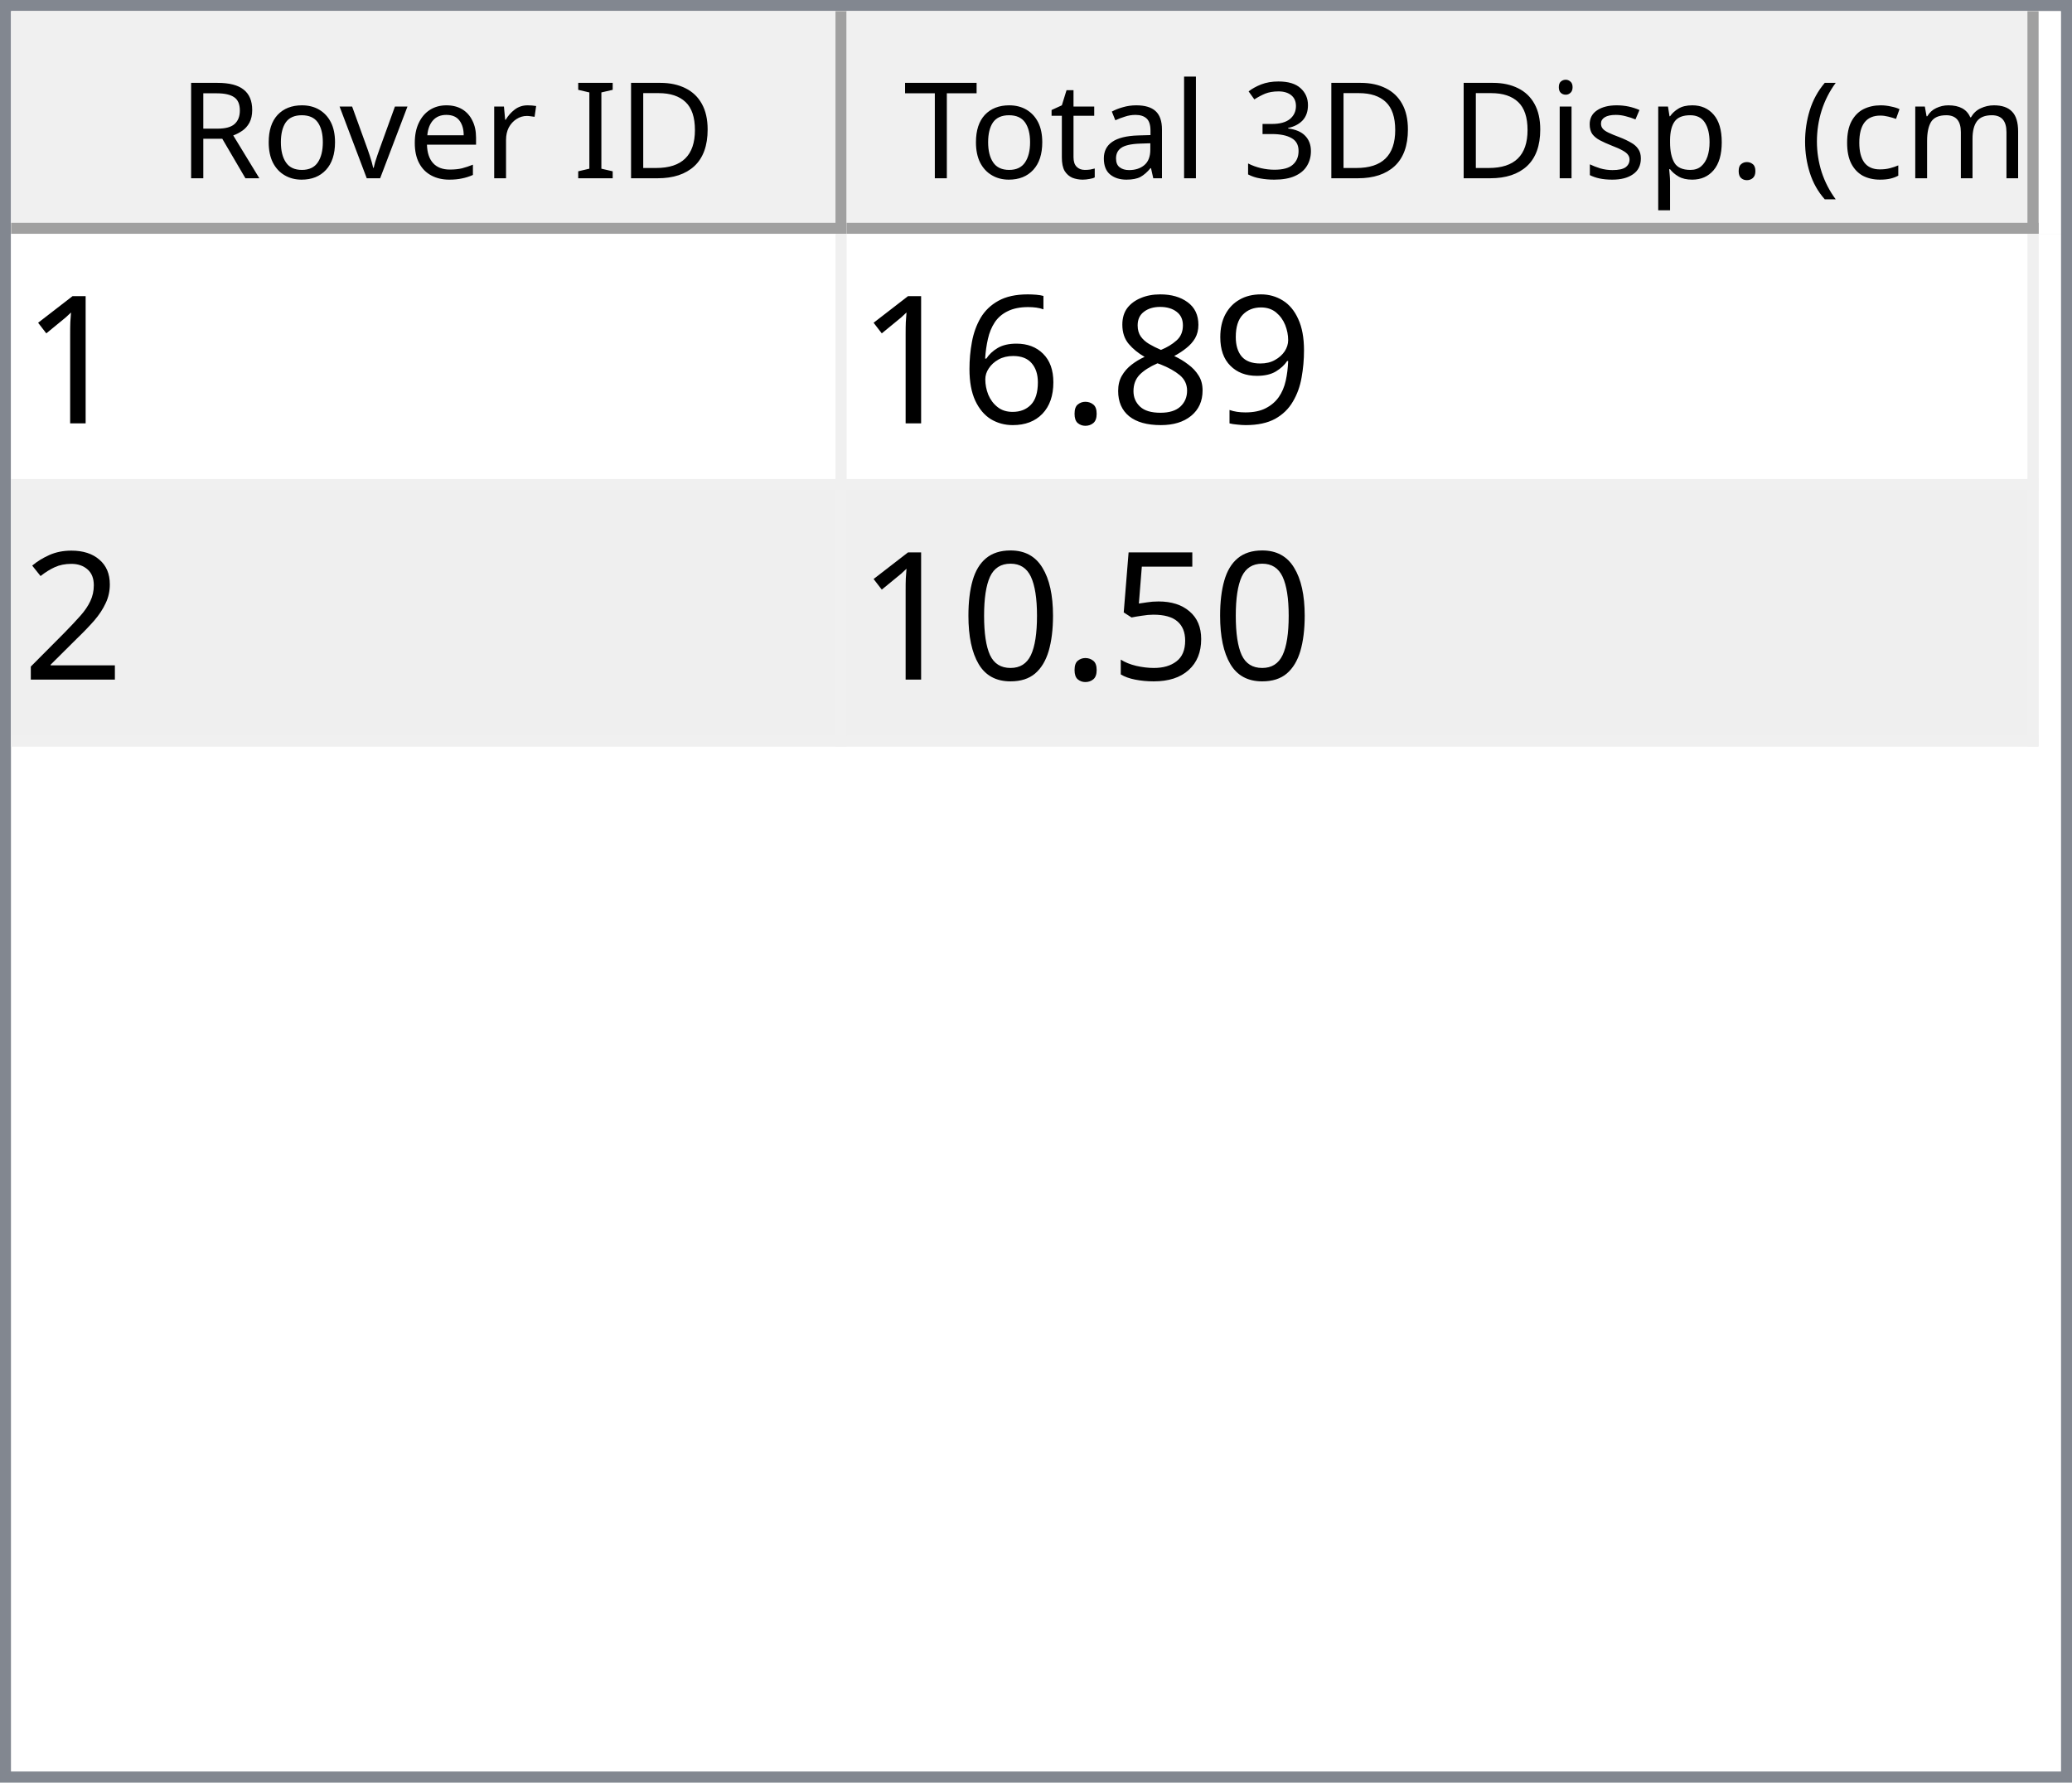
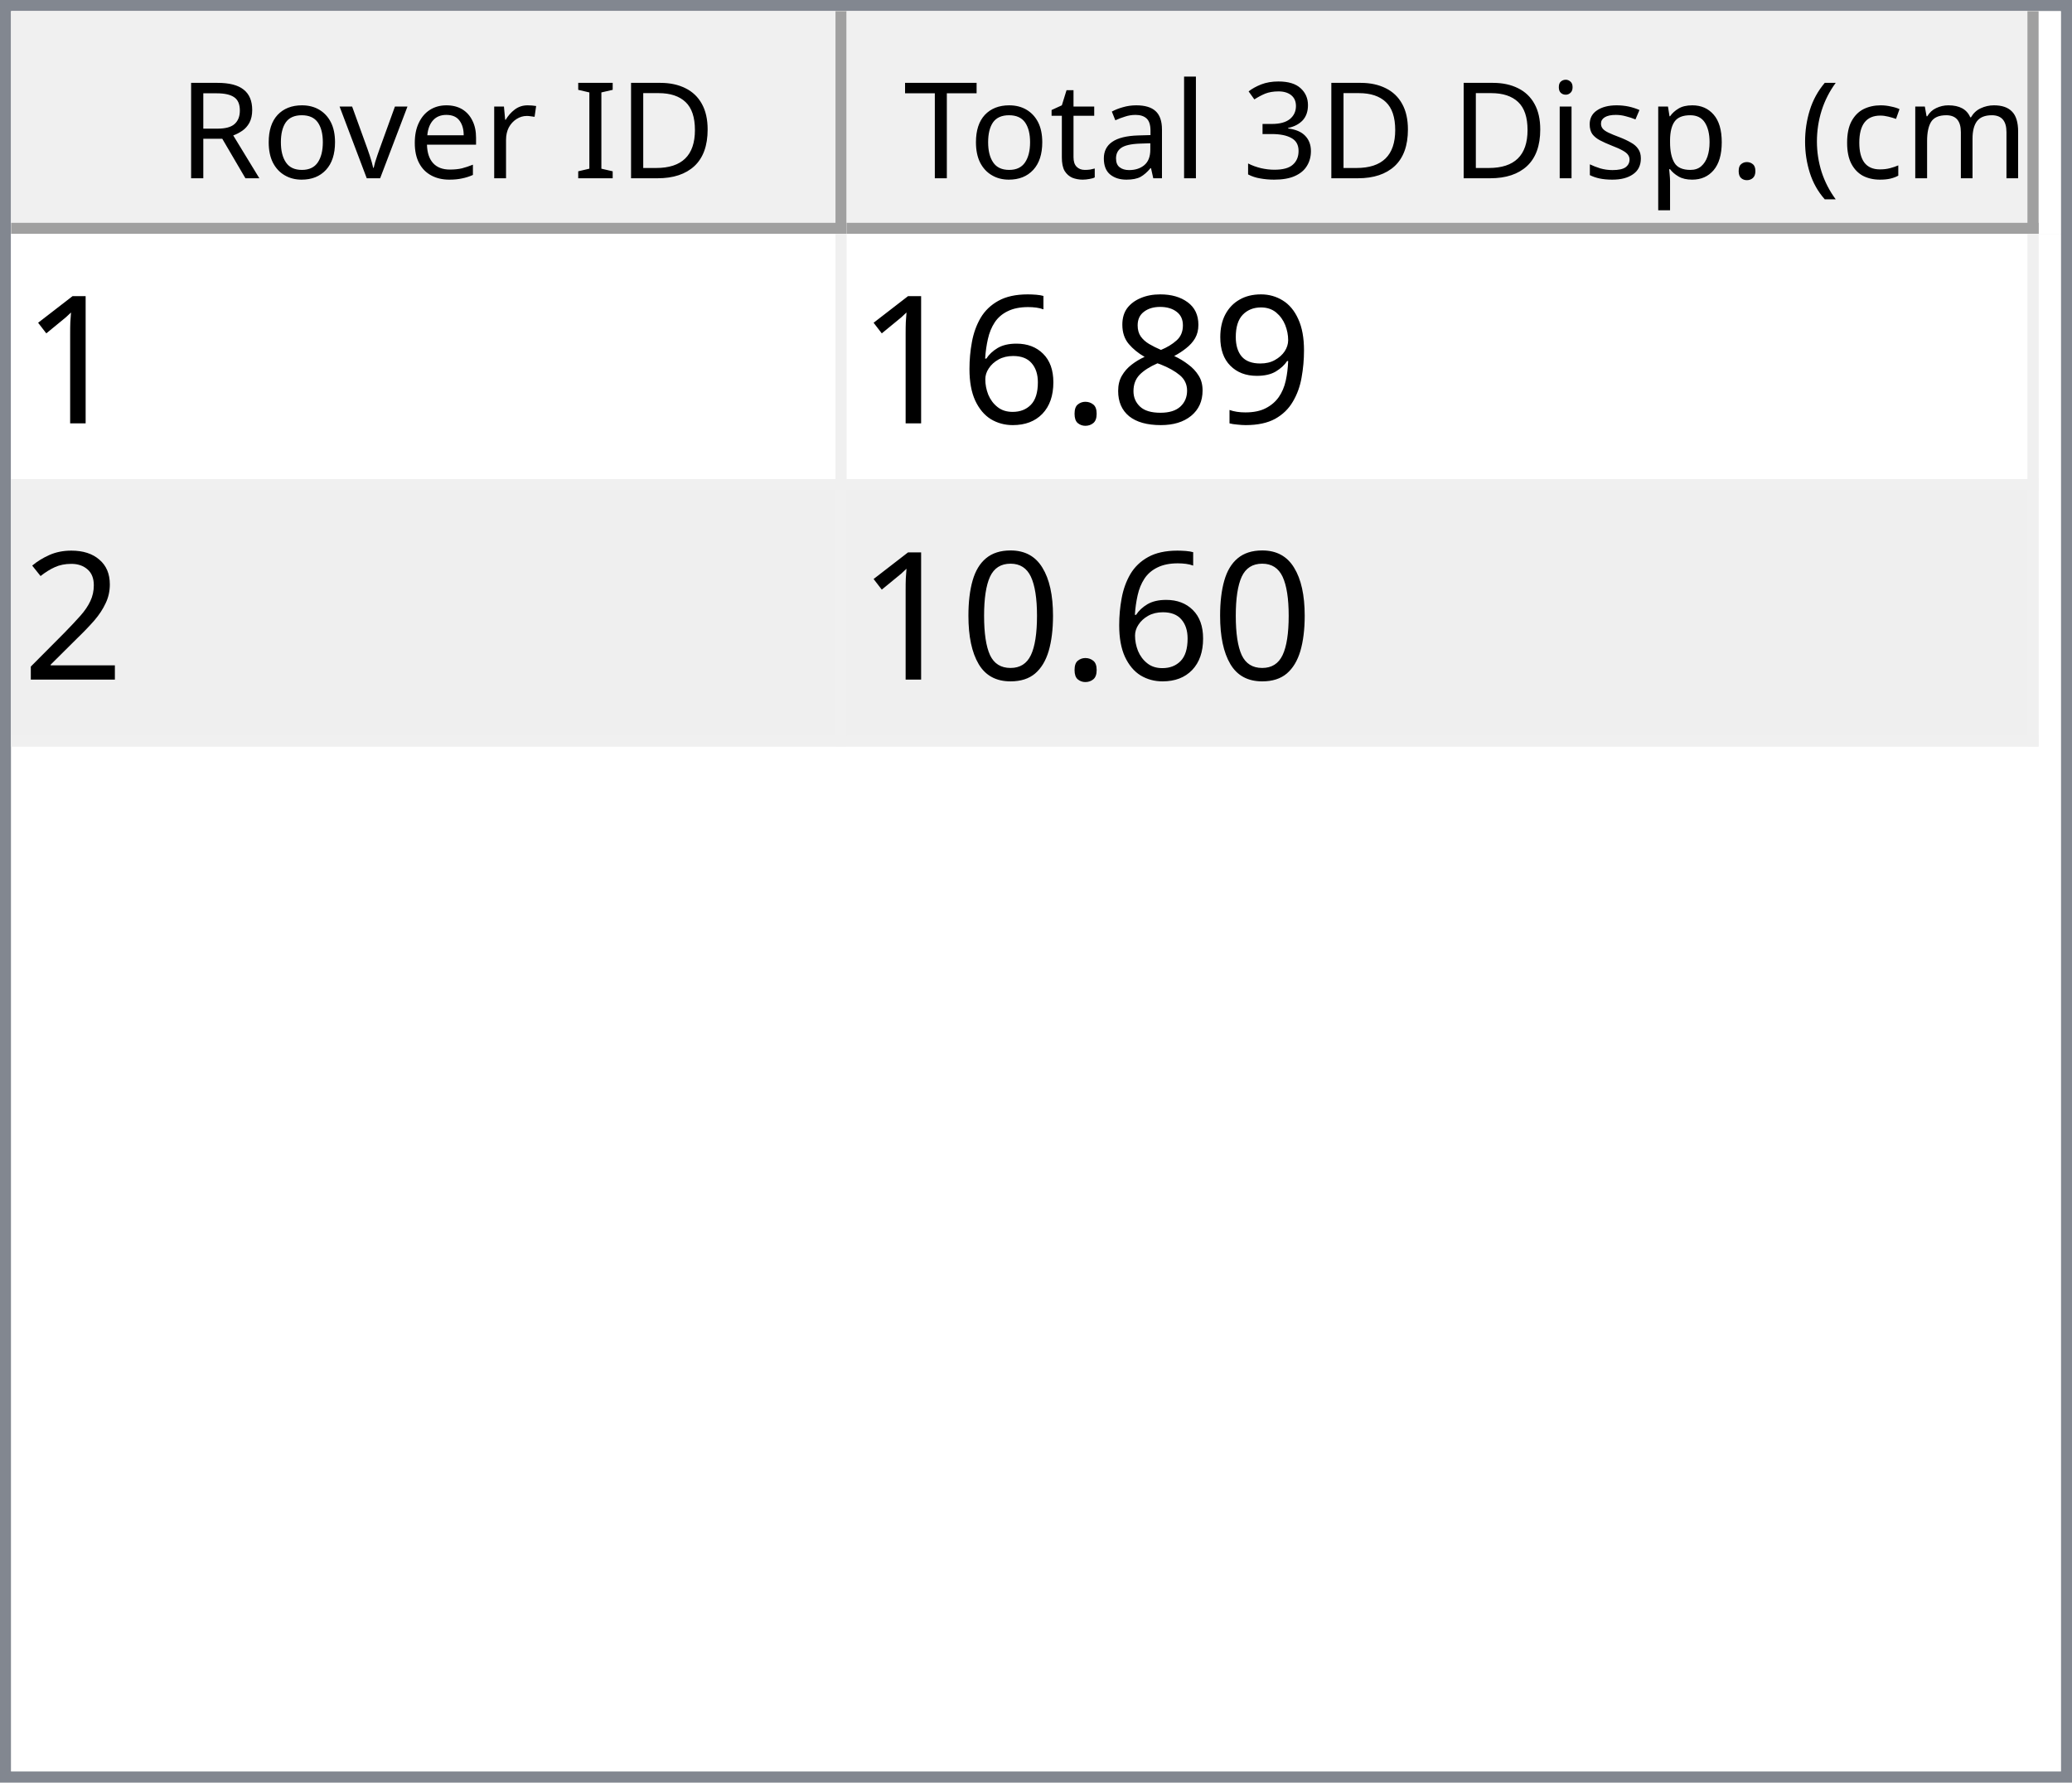
<svg xmlns="http://www.w3.org/2000/svg" style="fill-opacity:1; color-rendering:auto; color-interpolation:auto; text-rendering:auto; stroke:black; stroke-linecap:square; stroke-miterlimit:10; shape-rendering:auto; stroke-opacity:1; fill:black; stroke-dasharray:none; font-weight:normal; stroke-width:1; font-family:'Dialog'; font-style:normal; stroke-linejoin:miter; font-size:12px; stroke-dashoffset:0; image-rendering:auto;" width="186" height="160">
  <defs id="genericDefs" />
  <g>
    <defs id="defs1">
      <clipPath clipPathUnits="userSpaceOnUse" id="clipPath1">
        <path d="M0 0 L186 0 L186 160 L0 160 L0 0 Z" />
      </clipPath>
      <clipPath clipPathUnits="userSpaceOnUse" id="clipPath2">
        <path d="M0 0 L0 160 L186 160 L186 0 Z" />
      </clipPath>
      <clipPath clipPathUnits="userSpaceOnUse" id="clipPath3">
        <path d="M0 0 L0 20 L184 20 L184 0 Z" />
      </clipPath>
      <clipPath clipPathUnits="userSpaceOnUse" id="clipPath4">
        <path d="M0 0 L0 20 L75 20 L75 0 Z" />
      </clipPath>
      <clipPath clipPathUnits="userSpaceOnUse" id="clipPath5">
        <path d="M1 1 L1 19 L74 19 L74 1 Z" />
      </clipPath>
      <clipPath clipPathUnits="userSpaceOnUse" id="clipPath6">
        <path d="M0 0 L0 18 L73 18 L73 0 Z" />
      </clipPath>
      <clipPath clipPathUnits="userSpaceOnUse" id="clipPath7">
        <path d="M-0.5 -0.5 L-0.5 19.5 L74.5 19.5 L74.5 -0.5 Z" />
      </clipPath>
      <clipPath clipPathUnits="userSpaceOnUse" id="clipPath8">
        <path d="M0 0 L0 20 L107 20 L107 0 Z" />
      </clipPath>
      <clipPath clipPathUnits="userSpaceOnUse" id="clipPath9">
        <path d="M1 1 L1 19 L106 19 L106 1 Z" />
      </clipPath>
      <clipPath clipPathUnits="userSpaceOnUse" id="clipPath10">
        <path d="M0 0 L0 18 L105 18 L105 0 Z" />
      </clipPath>
      <clipPath clipPathUnits="userSpaceOnUse" id="clipPath11">
        <path d="M-0.5 -0.5 L-0.5 19.5 L106.5 19.5 L106.5 -0.5 Z" />
      </clipPath>
      <clipPath clipPathUnits="userSpaceOnUse" id="clipPath12">
        <path d="M0 0 L0 138 L184 138 L184 0 Z" />
      </clipPath>
      <clipPath clipPathUnits="userSpaceOnUse" id="clipPath13">
        <path d="M0 0 L0 46 L182 46 L182 0 Z" />
      </clipPath>
      <clipPath clipPathUnits="userSpaceOnUse" id="clipPath14">
        <path d="M-0.5 -0.5 L-0.5 45.5 L181.5 45.5 L181.5 -0.5 Z" />
      </clipPath>
      <clipPath clipPathUnits="userSpaceOnUse" id="clipPath15">
        <path d="M0 0 L0 22 L74 22 L74 0 Z" />
      </clipPath>
      <clipPath clipPathUnits="userSpaceOnUse" id="clipPath16">
        <path d="M0 0 L0 22 L106 22 L106 0 Z" />
      </clipPath>
      <font horiz-adv-x="64.551" id="font1">
        <font-face ascent="107.91" descent="25.098" units-per-em="100" style="font-style:normal; font-family:Segoe UI; font-weight:normal;" />
        <missing-glyph horiz-adv-x="64.551" d="M8.109 0 L8.109 68.266 L56.453 68.266 L56.453 0 L8.109 0 ZM15.328 7.234 L49.219 7.234 L49.219 61.031 L15.328 61.031 L15.328 7.234 Z" />
        <glyph unicode="D" horiz-adv-x="70.117" d="M9.188 0 L9.188 70.016 L28.516 70.016 Q65.531 70.016 65.531 35.891 Q65.531 19.672 55.25 9.836 Q44.969 0 27.734 0 L9.188 0 ZM17.391 62.594 L17.391 7.422 L27.828 7.422 Q41.609 7.422 49.273 14.797 Q56.938 22.172 56.938 35.688 Q56.938 62.594 28.328 62.594 L17.391 62.594 Z" />
        <glyph unicode="I" horiz-adv-x="26.611" d="M17.391 0 L9.188 0 L9.188 70.016 L17.391 70.016 L17.391 0 Z" />
        <glyph unicode=" " horiz-adv-x="27.393" d="" />
        <glyph unicode="r" horiz-adv-x="34.766" d="M34.188 41.891 Q32.078 43.5 28.125 43.5 Q23 43.5 19.555 38.672 Q16.109 33.844 16.109 25.484 L16.109 0 L8.109 0 L8.109 50 L16.109 50 L16.109 39.703 L16.312 39.703 Q18.016 44.969 21.531 47.922 Q25.047 50.875 29.391 50.875 Q32.516 50.875 34.188 50.203 L34.188 41.891 Z" />
        <glyph unicode="e" horiz-adv-x="52.295" d="M48.297 23 L12.984 23 Q13.188 14.656 17.484 10.109 Q21.781 5.562 29.297 5.562 Q37.75 5.562 44.828 11.141 L44.828 3.609 Q38.234 -1.172 27.391 -1.172 Q16.797 -1.172 10.742 5.641 Q4.688 12.453 4.688 24.812 Q4.688 36.469 11.305 43.82 Q17.922 51.172 27.734 51.172 Q37.547 51.172 42.922 44.828 Q48.297 38.484 48.297 27.203 L48.297 23 ZM40.094 29.781 Q40.047 36.719 36.75 40.578 Q33.453 44.438 27.594 44.438 Q21.922 44.438 17.969 40.383 Q14.016 36.328 13.094 29.781 L40.094 29.781 Z" />
        <glyph unicode="v" horiz-adv-x="47.9" d="M47.406 50 L27.484 0 L19.625 0 L0.688 50 L9.469 50 L22.172 13.672 Q23.578 9.672 23.922 6.688 L24.125 6.688 Q24.609 10.453 25.688 13.484 L38.969 50 L47.406 50 Z" />
        <glyph unicode="o" horiz-adv-x="58.594" d="M29 -1.172 Q17.922 -1.172 11.305 5.836 Q4.688 12.844 4.688 24.422 Q4.688 37.016 11.57 44.094 Q18.453 51.172 30.172 51.172 Q41.359 51.172 47.633 44.289 Q53.906 37.406 53.906 25.203 Q53.906 13.234 47.141 6.031 Q40.375 -1.172 29 -1.172 ZM29.594 44.438 Q21.875 44.438 17.383 39.188 Q12.891 33.938 12.891 24.703 Q12.891 15.828 17.43 10.695 Q21.969 5.562 29.594 5.562 Q37.359 5.562 41.531 10.594 Q45.703 15.625 45.703 24.906 Q45.703 34.281 41.531 39.359 Q37.359 44.438 29.594 44.438 Z" />
        <glyph unicode="R" horiz-adv-x="59.814" d="M59.375 0 L49.609 0 L37.891 19.625 Q36.281 22.359 34.766 24.289 Q33.25 26.219 31.664 27.438 Q30.078 28.656 28.25 29.219 Q26.422 29.781 24.125 29.781 L17.391 29.781 L17.391 0 L9.188 0 L9.188 70.016 L30.078 70.016 Q34.672 70.016 38.555 68.867 Q42.438 67.719 45.289 65.375 Q48.141 63.031 49.758 59.547 Q51.375 56.062 51.375 51.375 Q51.375 47.703 50.273 44.656 Q49.172 41.609 47.148 39.211 Q45.125 36.812 42.266 35.133 Q39.406 33.453 35.844 32.516 L35.844 32.328 Q37.594 31.547 38.891 30.547 Q40.188 29.547 41.359 28.18 Q42.531 26.812 43.68 25.078 Q44.828 23.344 46.234 21.047 L59.375 0 ZM17.391 62.594 L17.391 37.203 L28.516 37.203 Q31.594 37.203 34.203 38.133 Q36.812 39.062 38.719 40.797 Q40.625 42.531 41.703 45.047 Q42.781 47.562 42.781 50.688 Q42.781 56.297 39.141 59.445 Q35.5 62.594 28.609 62.594 L17.391 62.594 Z" />
        <glyph unicode=")" horiz-adv-x="30.176" d="M8.297 -15.922 L1.172 -15.922 Q16.406 2.344 16.406 26.812 Q16.406 51.469 1.078 70.016 L8.297 70.016 Q23.531 52.156 23.531 26.703 Q23.531 1.375 8.297 -15.922 Z" />
        <glyph unicode="m" horiz-adv-x="86.133" d="M79.109 0 L71.094 0 L71.094 28.719 Q71.094 37.016 68.531 40.727 Q65.969 44.438 59.906 44.438 Q54.781 44.438 51.195 39.75 Q47.609 35.062 47.609 28.516 L47.609 0 L39.594 0 L39.594 29.688 Q39.594 44.438 28.219 44.438 Q22.953 44.438 19.531 40.016 Q16.109 35.594 16.109 28.516 L16.109 0 L8.109 0 L8.109 50 L16.109 50 L16.109 42.094 L16.312 42.094 Q21.625 51.172 31.844 51.172 Q36.969 51.172 40.773 48.312 Q44.578 45.453 46 40.828 Q51.562 51.172 62.594 51.172 Q79.109 51.172 79.109 30.812 L79.109 0 Z" />
        <glyph unicode="c" horiz-adv-x="46.191" d="M42.188 2.297 Q36.422 -1.172 28.516 -1.172 Q17.828 -1.172 11.258 5.789 Q4.688 12.75 4.688 23.828 Q4.688 36.188 11.766 43.68 Q18.844 51.172 30.672 51.172 Q37.25 51.172 42.281 48.734 L42.281 40.531 Q36.719 44.438 30.375 44.438 Q22.703 44.438 17.797 38.945 Q12.891 33.453 12.891 24.516 Q12.891 15.719 17.508 10.641 Q22.125 5.562 29.891 5.562 Q36.422 5.562 42.188 9.906 L42.188 2.297 Z" />
        <glyph unicode="(" horiz-adv-x="30.176" d="M29.109 -15.922 L21.969 -15.922 Q6.844 1.375 6.844 26.703 Q6.844 52.156 21.969 70.016 L29.203 70.016 Q13.875 51.469 13.875 26.812 Q13.875 2.344 29.109 -15.922 Z" />
        <glyph unicode="." horiz-adv-x="21.68" d="M10.891 -1.078 Q8.641 -1.078 7.055 0.539 Q5.469 2.156 5.469 4.391 Q5.469 6.641 7.055 8.273 Q8.641 9.906 10.891 9.906 Q13.188 9.906 14.797 8.273 Q16.406 6.641 16.406 4.391 Q16.406 2.156 14.797 0.539 Q13.188 -1.078 10.891 -1.078 Z" />
        <glyph unicode="p" horiz-adv-x="58.789" d="M16.312 7.234 L16.109 7.234 L16.109 -23 L8.109 -23 L8.109 50 L16.109 50 L16.109 41.219 L16.312 41.219 Q22.219 51.172 33.594 51.172 Q43.266 51.172 48.688 44.461 Q54.109 37.75 54.109 26.469 Q54.109 13.922 48 6.375 Q41.891 -1.172 31.297 -1.172 Q21.578 -1.172 16.312 7.234 ZM16.109 27.391 L16.109 20.406 Q16.109 14.203 20.141 9.883 Q24.172 5.562 30.375 5.562 Q37.641 5.562 41.773 11.133 Q45.906 16.703 45.906 26.609 Q45.906 34.969 42.047 39.703 Q38.188 44.438 31.594 44.438 Q24.609 44.438 20.359 39.578 Q16.109 34.719 16.109 27.391 Z" />
        <glyph unicode="s" horiz-adv-x="42.432" d="M5.078 1.812 L5.078 10.406 Q11.625 5.562 19.484 5.562 Q30.031 5.562 30.031 12.594 Q30.031 14.594 29.125 15.992 Q28.219 17.391 26.68 18.461 Q25.141 19.531 23.07 20.383 Q21 21.234 18.609 22.172 Q15.281 23.484 12.766 24.828 Q10.25 26.172 8.57 27.859 Q6.891 29.547 6.031 31.695 Q5.172 33.844 5.172 36.719 Q5.172 40.234 6.789 42.945 Q8.406 45.656 11.086 47.484 Q13.766 49.312 17.211 50.242 Q20.656 51.172 24.312 51.172 Q30.812 51.172 35.938 48.922 L35.938 40.828 Q30.422 44.438 23.25 44.438 Q21 44.438 19.195 43.922 Q17.391 43.406 16.094 42.477 Q14.797 41.547 14.086 40.258 Q13.375 38.969 13.375 37.406 Q13.375 35.453 14.086 34.133 Q14.797 32.812 16.164 31.789 Q17.531 30.766 19.484 29.938 Q21.438 29.109 23.922 28.125 Q27.25 26.859 29.883 25.516 Q32.516 24.172 34.375 22.484 Q36.234 20.797 37.234 18.602 Q38.234 16.406 38.234 13.375 Q38.234 9.672 36.602 6.938 Q34.969 4.203 32.234 2.398 Q29.5 0.594 25.93 -0.289 Q22.359 -1.172 18.453 -1.172 Q10.75 -1.172 5.078 1.812 Z" />
        <glyph unicode="i" horiz-adv-x="24.219" d="M12.203 62.703 Q10.062 62.703 8.547 64.164 Q7.031 65.625 7.031 67.875 Q7.031 70.125 8.547 71.609 Q10.062 73.094 12.203 73.094 Q14.406 73.094 15.945 71.609 Q17.484 70.125 17.484 67.875 Q17.484 65.719 15.945 64.211 Q14.406 62.703 12.203 62.703 ZM16.109 0 L8.109 0 L8.109 50 L16.109 50 L16.109 0 Z" />
        <glyph unicode="3" horiz-adv-x="53.906" d="M46.531 19.828 Q46.531 15.094 44.75 11.211 Q42.969 7.328 39.719 4.57 Q36.469 1.812 31.93 0.297 Q27.391 -1.219 21.922 -1.219 Q11.922 -1.219 6 2.594 L6 11.188 Q13.094 5.609 22.219 5.609 Q25.875 5.609 28.828 6.539 Q31.781 7.469 33.906 9.227 Q36.031 10.984 37.18 13.477 Q38.328 15.969 38.328 19.094 Q38.328 32.812 18.797 32.812 L12.984 32.812 L12.984 39.594 L18.5 39.594 Q35.797 39.594 35.797 52.484 Q35.797 64.406 22.609 64.406 Q15.188 64.406 8.688 59.422 L8.688 67.188 Q15.375 71.188 24.609 71.188 Q29 71.188 32.57 69.969 Q36.141 68.75 38.68 66.555 Q41.219 64.359 42.609 61.281 Q44 58.203 44 54.5 Q44 40.672 30.031 36.719 L30.031 36.531 Q33.594 36.141 36.625 34.797 Q39.656 33.453 41.852 31.305 Q44.047 29.156 45.289 26.25 Q46.531 23.344 46.531 19.828 Z" />
        <glyph unicode="l" horiz-adv-x="24.219" d="M16.109 0 L8.109 0 L8.109 74.031 L16.109 74.031 L16.109 0 Z" />
        <glyph unicode="a" horiz-adv-x="50.879" d="M43.891 0 L35.891 0 L35.891 7.812 L35.688 7.812 Q30.469 -1.172 20.312 -1.172 Q12.844 -1.172 8.617 2.781 Q4.391 6.734 4.391 13.281 Q4.391 27.297 20.906 29.594 L35.891 31.688 Q35.891 44.438 25.594 44.438 Q16.547 44.438 9.281 38.281 L9.281 46.484 Q16.656 51.172 26.266 51.172 Q43.891 51.172 43.891 32.516 L43.891 0 ZM35.891 25.297 L23.828 23.641 Q18.266 22.859 15.43 20.875 Q12.594 18.891 12.594 13.875 Q12.594 10.203 15.211 7.883 Q17.828 5.562 22.172 5.562 Q28.125 5.562 32.008 9.742 Q35.891 13.922 35.891 20.312 L35.891 25.297 Z" />
        <glyph unicode="t" horiz-adv-x="33.887" d="M31.297 0.484 Q28.469 -1.078 23.828 -1.078 Q10.688 -1.078 10.688 13.578 L10.688 43.172 L2.094 43.172 L2.094 50 L10.688 50 L10.688 62.203 L18.703 64.797 L18.703 50 L31.297 50 L31.297 43.172 L18.703 43.172 L18.703 14.984 Q18.703 9.969 20.414 7.82 Q22.125 5.672 26.078 5.672 Q29.109 5.672 31.297 7.328 L31.297 0.484 Z" />
        <glyph unicode="T" horiz-adv-x="52.393" d="M50.594 62.594 L30.375 62.594 L30.375 0 L22.172 0 L22.172 62.594 L2 62.594 L2 70.016 L50.594 70.016 L50.594 62.594 Z" />
      </font>
      <font horiz-adv-x="75.0" id="font2">
        <font-face ascent="100.537" descent="21.973" units-per-em="100" style="font-style:normal; font-family:sans-serif; font-weight:normal;" />
        <missing-glyph horiz-adv-x="75.0" d="M12.5 0 L12.5 62.5 L62.5 62.5 L62.5 0 L12.5 0 ZM14.062 1.562 L60.938 1.562 L60.938 60.938 L14.062 60.938 L14.062 1.562 Z" />
        <glyph unicode="1" horiz-adv-x="55.615" d="M37.25 0 L28.469 0 L28.469 56 Q25.297 52.984 20.141 49.953 Q14.984 46.922 10.891 45.406 L10.891 53.906 Q18.266 57.375 23.781 62.305 Q29.297 67.234 31.594 71.875 L37.25 71.875 L37.25 0 Z" />
        <glyph unicode="9" horiz-adv-x="55.615" d="M5.469 16.547 L13.922 17.328 Q14.984 11.375 18.016 8.688 Q21.047 6 25.781 6 Q29.828 6 32.883 7.859 Q35.938 9.719 37.891 12.82 Q39.844 15.922 41.164 21.195 Q42.484 26.469 42.484 31.938 Q42.484 32.516 42.438 33.688 Q39.797 29.5 35.234 26.883 Q30.672 24.266 25.344 24.266 Q16.453 24.266 10.305 30.711 Q4.156 37.156 4.156 47.703 Q4.156 58.594 10.578 65.234 Q17 71.875 26.656 71.875 Q33.641 71.875 39.43 68.117 Q45.219 64.359 48.219 57.398 Q51.219 50.438 51.219 37.25 Q51.219 23.531 48.242 15.406 Q45.266 7.281 39.383 3.031 Q33.5 -1.219 25.594 -1.219 Q17.188 -1.219 11.867 3.445 Q6.547 8.109 5.469 16.547 ZM41.453 48.141 Q41.453 55.719 37.43 60.156 Q33.406 64.594 27.734 64.594 Q21.875 64.594 17.531 59.812 Q13.188 55.031 13.188 47.406 Q13.188 40.578 17.312 36.305 Q21.438 32.031 27.484 32.031 Q33.594 32.031 37.523 36.305 Q41.453 40.578 41.453 48.141 Z" />
        <glyph unicode="8" horiz-adv-x="55.615" d="M17.672 38.812 Q12.203 40.828 9.57 44.539 Q6.938 48.25 6.938 53.422 Q6.938 61.234 12.555 66.555 Q18.172 71.875 27.484 71.875 Q36.859 71.875 42.578 66.43 Q48.297 60.984 48.297 53.172 Q48.297 48.188 45.68 44.508 Q43.062 40.828 37.75 38.812 Q44.344 36.672 47.781 31.883 Q51.219 27.094 51.219 20.453 Q51.219 11.281 44.727 5.031 Q38.234 -1.219 27.641 -1.219 Q17.047 -1.219 10.547 5.055 Q4.047 11.328 4.047 20.703 Q4.047 27.688 7.594 32.398 Q11.141 37.109 17.672 38.812 ZM15.922 53.719 Q15.922 48.641 19.195 45.414 Q22.469 42.188 27.688 42.188 Q32.766 42.188 36.016 45.383 Q39.266 48.578 39.266 53.219 Q39.266 58.062 35.914 61.359 Q32.562 64.656 27.594 64.656 Q22.562 64.656 19.242 61.43 Q15.922 58.203 15.922 53.719 ZM13.094 20.656 Q13.094 16.891 14.875 13.375 Q16.656 9.859 20.172 7.93 Q23.688 6 27.734 6 Q34.031 6 38.133 10.055 Q42.234 14.109 42.234 20.359 Q42.234 26.703 38.016 30.859 Q33.797 35.016 27.438 35.016 Q21.234 35.016 17.164 30.914 Q13.094 26.812 13.094 20.656 Z" />
        <glyph unicode="." horiz-adv-x="27.783" d="M9.078 0 L9.078 10.016 L19.094 10.016 L19.094 0 L9.078 0 Z" />
        <glyph unicode="6" horiz-adv-x="55.615" d="M49.75 54.047 L41.016 53.375 Q39.844 58.547 37.703 60.891 Q34.125 64.656 28.906 64.656 Q24.703 64.656 21.531 62.312 Q17.391 59.281 14.992 53.469 Q12.594 47.656 12.5 36.922 Q15.672 41.75 20.266 44.094 Q24.859 46.438 29.891 46.438 Q38.672 46.438 44.852 39.969 Q51.031 33.5 51.031 23.25 Q51.031 16.5 48.125 10.719 Q45.219 4.938 40.141 1.859 Q35.062 -1.219 28.609 -1.219 Q17.625 -1.219 10.695 6.859 Q3.766 14.938 3.766 33.5 Q3.766 54.25 11.422 63.672 Q18.109 71.875 29.438 71.875 Q37.891 71.875 43.289 67.141 Q48.688 62.406 49.75 54.047 ZM13.875 23.188 Q13.875 18.656 15.797 14.508 Q17.719 10.359 21.188 8.18 Q24.656 6 28.469 6 Q34.031 6 38.039 10.492 Q42.047 14.984 42.047 22.703 Q42.047 30.125 38.086 34.398 Q34.125 38.672 28.125 38.672 Q22.172 38.672 18.023 34.398 Q13.875 30.125 13.875 23.188 Z" />
        <glyph unicode="2" horiz-adv-x="55.615" d="M50.344 8.453 L50.344 0 L3.031 0 Q2.938 3.172 4.047 6.109 Q5.859 10.938 9.836 15.625 Q13.812 20.312 21.344 26.469 Q33.016 36.031 37.117 41.625 Q41.219 47.219 41.219 52.203 Q41.219 57.422 37.477 61.008 Q33.734 64.594 27.734 64.594 Q21.391 64.594 17.578 60.789 Q13.766 56.984 13.719 50.25 L4.688 51.172 Q5.609 61.281 11.664 66.578 Q17.719 71.875 27.938 71.875 Q38.234 71.875 44.242 66.164 Q50.25 60.453 50.25 52 Q50.25 47.703 48.492 43.555 Q46.734 39.406 42.656 34.812 Q38.578 30.219 29.109 22.219 Q21.188 15.578 18.945 13.211 Q16.703 10.844 15.234 8.453 L50.344 8.453 Z" />
-         <glyph unicode="5" horiz-adv-x="55.615" d="M4.156 18.75 L13.375 19.531 Q14.406 12.797 18.141 9.398 Q21.875 6 27.156 6 Q33.5 6 37.891 10.789 Q42.281 15.578 42.281 23.484 Q42.281 31 38.062 35.352 Q33.844 39.703 27 39.703 Q22.75 39.703 19.336 37.773 Q15.922 35.844 13.969 32.766 L5.719 33.844 L12.641 70.609 L48.25 70.609 L48.25 62.203 L19.672 62.203 L15.828 42.969 Q22.266 47.469 29.344 47.469 Q38.719 47.469 45.164 40.969 Q51.609 34.469 51.609 24.266 Q51.609 14.547 45.953 7.469 Q39.062 -1.219 27.156 -1.219 Q17.391 -1.219 11.211 4.25 Q5.031 9.719 4.156 18.75 Z" />
        <glyph unicode="0" horiz-adv-x="55.615" d="M4.156 35.297 Q4.156 48 6.766 55.742 Q9.375 63.484 14.523 67.68 Q19.672 71.875 27.484 71.875 Q33.25 71.875 37.594 69.555 Q41.938 67.234 44.773 62.867 Q47.609 58.5 49.219 52.227 Q50.828 45.953 50.828 35.297 Q50.828 22.703 48.242 14.969 Q45.656 7.234 40.508 3.008 Q35.359 -1.219 27.484 -1.219 Q17.141 -1.219 11.234 6.203 Q4.156 15.141 4.156 35.297 ZM13.188 35.297 Q13.188 17.672 17.312 11.836 Q21.438 6 27.484 6 Q33.547 6 37.672 11.859 Q41.797 17.719 41.797 35.297 Q41.797 52.984 37.672 58.789 Q33.547 64.594 27.391 64.594 Q21.344 64.594 17.719 59.469 Q13.188 52.938 13.188 35.297 Z" />
      </font>
    </defs>
    <g style="fill:white; stroke:white;">
      <rect x="0" y="0" width="186" style="clip-path:url(#clipPath1); stroke:none;" height="160" />
    </g>
    <g style="fill:white; text-rendering:optimizeSpeed; color-rendering:optimizeSpeed; image-rendering:optimizeSpeed; shape-rendering:crispEdges; stroke:white; color-interpolation:sRGB;">
      <rect x="0" width="186" height="160" y="0" style="stroke:none;" />
      <path style="stroke:none;" d="M0 160 L186 160 L186 0 L0 0 Z" />
    </g>
    <g style="fill:rgb(240,240,240); font-family:'Segoe UI'; stroke:rgb(240,240,240);">
      <rect x="0" y="0" width="186" style="clip-path:url(#clipPath2); stroke:none;" height="160" />
    </g>
    <g style="fill:rgb(130,135,144); font-family:'Segoe UI'; stroke:rgb(130,135,144);">
      <path d="M0 0 L186 0 L186 160 L0 160 L0 0 ZM1 1 L185 1 L185 159 L1 159 L1 1 Z" style="fill-rule:evenodd; clip-path:url(#clipPath2); stroke:none;" />
    </g>
    <g style="fill:white; font-family:'Segoe UI'; stroke:white;" transform="translate(1,1)">
      <rect x="0" y="0" width="184" style="clip-path:url(#clipPath3); stroke:none;" height="20" />
    </g>
    <g style="fill:rgb(240,240,240); font-family:'Segoe UI'; stroke:rgb(240,240,240);" transform="translate(1,1)">
      <rect x="0" y="0" width="75" style="clip-path:url(#clipPath4); stroke:none;" height="20" />
    </g>
    <g style="font-family:'Segoe UI';" transform="translate(2,2)">
      <text x="14" xml:space="preserve" y="14" style="clip-path:url(#clipPath6); stroke:none;">Rover ID</text>
    </g>
    <g style="fill:rgb(160,160,160); font-family:'Segoe UI'; stroke:rgb(160,160,160); stroke-linejoin:bevel;" transform="translate(1.5,1.5)">
      <line x1="74" x2="74" y1="0" style="fill:none; clip-path:url(#clipPath7);" y2="19" />
    </g>
    <g style="fill:rgb(160,160,160); font-family:'Segoe UI'; stroke:rgb(160,160,160); stroke-linejoin:bevel;" transform="matrix(1,0,0,1,1,1) translate(0.5,0.5)">
      <line x1="0" x2="74" y1="19" style="fill:none; clip-path:url(#clipPath7);" y2="19" />
    </g>
    <g style="fill:rgb(240,240,240); font-family:'Segoe UI'; stroke:rgb(240,240,240);" transform="translate(76,1)">
      <rect x="0" y="0" width="107" style="clip-path:url(#clipPath8); stroke:none;" height="20" />
    </g>
    <g style="font-family:'Segoe UI';" transform="translate(77,2)">
      <text x="1" xml:space="preserve" y="14" style="clip-path:url(#clipPath10); stroke:none;"> Total 3D Disp. (cm)</text>
    </g>
    <g style="fill:rgb(160,160,160); font-family:'Segoe UI'; stroke:rgb(160,160,160); stroke-linejoin:bevel;" transform="translate(76.5,1.5)">
      <line x1="106" x2="106" y1="0" style="fill:none; clip-path:url(#clipPath11);" y2="19" />
    </g>
    <g style="fill:rgb(160,160,160); font-family:'Segoe UI'; stroke:rgb(160,160,160); stroke-linejoin:bevel;" transform="matrix(1,0,0,1,76,1) translate(0.5,0.5)">
      <line x1="0" x2="106" y1="19" style="fill:none; clip-path:url(#clipPath11);" y2="19" />
    </g>
    <g style="fill:white; font-family:'Segoe UI'; stroke:white;" transform="translate(1,21)">
      <rect x="0" y="0" width="184" style="clip-path:url(#clipPath12); stroke:none;" height="138" />
    </g>
    <g style="fill:rgb(240,240,240); font-size:16px; font-family:sans-serif; stroke:rgb(240,240,240);" transform="translate(1,21)">
      <rect x="0" y="0" width="182" style="clip-path:url(#clipPath13); stroke:none;" height="46" />
      <line transform="translate(0.5,0.5)" x1="0" x2="181" y1="22" style="clip-path:url(#clipPath14); fill:none; stroke-linejoin:bevel;" y2="22" />
    </g>
    <g transform="matrix(1,0,0,1,1,21) translate(0.5,0.5)" style="fill:rgb(240,240,240); font-size:16px; font-family:sans-serif; stroke:rgb(240,240,240); stroke-linejoin:bevel;">
      <line x1="0" x2="181" y1="45" style="fill:none; clip-path:url(#clipPath14);" y2="45" />
    </g>
    <g transform="matrix(1,0,0,1,1,21) translate(0.5,0.5)" style="fill:rgb(240,240,240); font-size:16px; font-family:sans-serif; stroke:rgb(240,240,240); stroke-linejoin:bevel;">
      <line x1="74" x2="74" y1="0" style="fill:none; clip-path:url(#clipPath14);" y2="45" />
    </g>
    <g transform="matrix(1,0,0,1,1,21) translate(0.5,0.5)" style="fill:rgb(240,240,240); font-size:16px; font-family:sans-serif; stroke:rgb(240,240,240); stroke-linejoin:bevel;">
      <line x1="181" x2="181" y1="0" style="fill:none; clip-path:url(#clipPath14);" y2="45" />
    </g>
    <g style="fill:white; font-size:16px; font-family:sans-serif; stroke:white;" transform="matrix(1,0,0,1,1,21)">
      <rect x="0" y="0" width="74" style="clip-path:url(#clipPath15); stroke:none;" height="22" />
      <text x="1" y="17" style="fill:black; clip-path:url(#clipPath15); stroke:none;" xml:space="preserve">1</text>
    </g>
    <g style="fill:white; font-size:16px; font-family:sans-serif; stroke:white;" transform="matrix(1,0,0,1,1,21) translate(75,0)">
      <rect x="0" y="0" width="106" style="clip-path:url(#clipPath16); stroke:none;" height="22" />
      <text x="1" y="17" style="fill:black; clip-path:url(#clipPath16); stroke:none;" xml:space="preserve">16.89</text>
    </g>
    <g style="fill:rgb(239,239,239); font-size:16px; font-family:sans-serif; stroke:rgb(239,239,239);" transform="matrix(1,0,0,1,1,21) translate(0,23)">
      <rect x="0" y="0" width="74" style="clip-path:url(#clipPath15); stroke:none;" height="22" />
      <text x="1" y="17" style="fill:black; clip-path:url(#clipPath15); stroke:none;" xml:space="preserve">2</text>
    </g>
    <g style="fill:rgb(239,239,239); font-size:16px; font-family:sans-serif; stroke:rgb(239,239,239);" transform="matrix(1,0,0,1,1,21) translate(75,23)">
      <rect x="0" y="0" width="106" style="clip-path:url(#clipPath16); stroke:none;" height="22" />
-       <text x="1" y="17" style="fill:black; clip-path:url(#clipPath16); stroke:none;" xml:space="preserve">10.50</text>
+       <text x="1" y="17" style="fill:black; clip-path:url(#clipPath16); stroke:none;" xml:space="preserve">10.60</text>
    </g>
  </g>
</svg>
